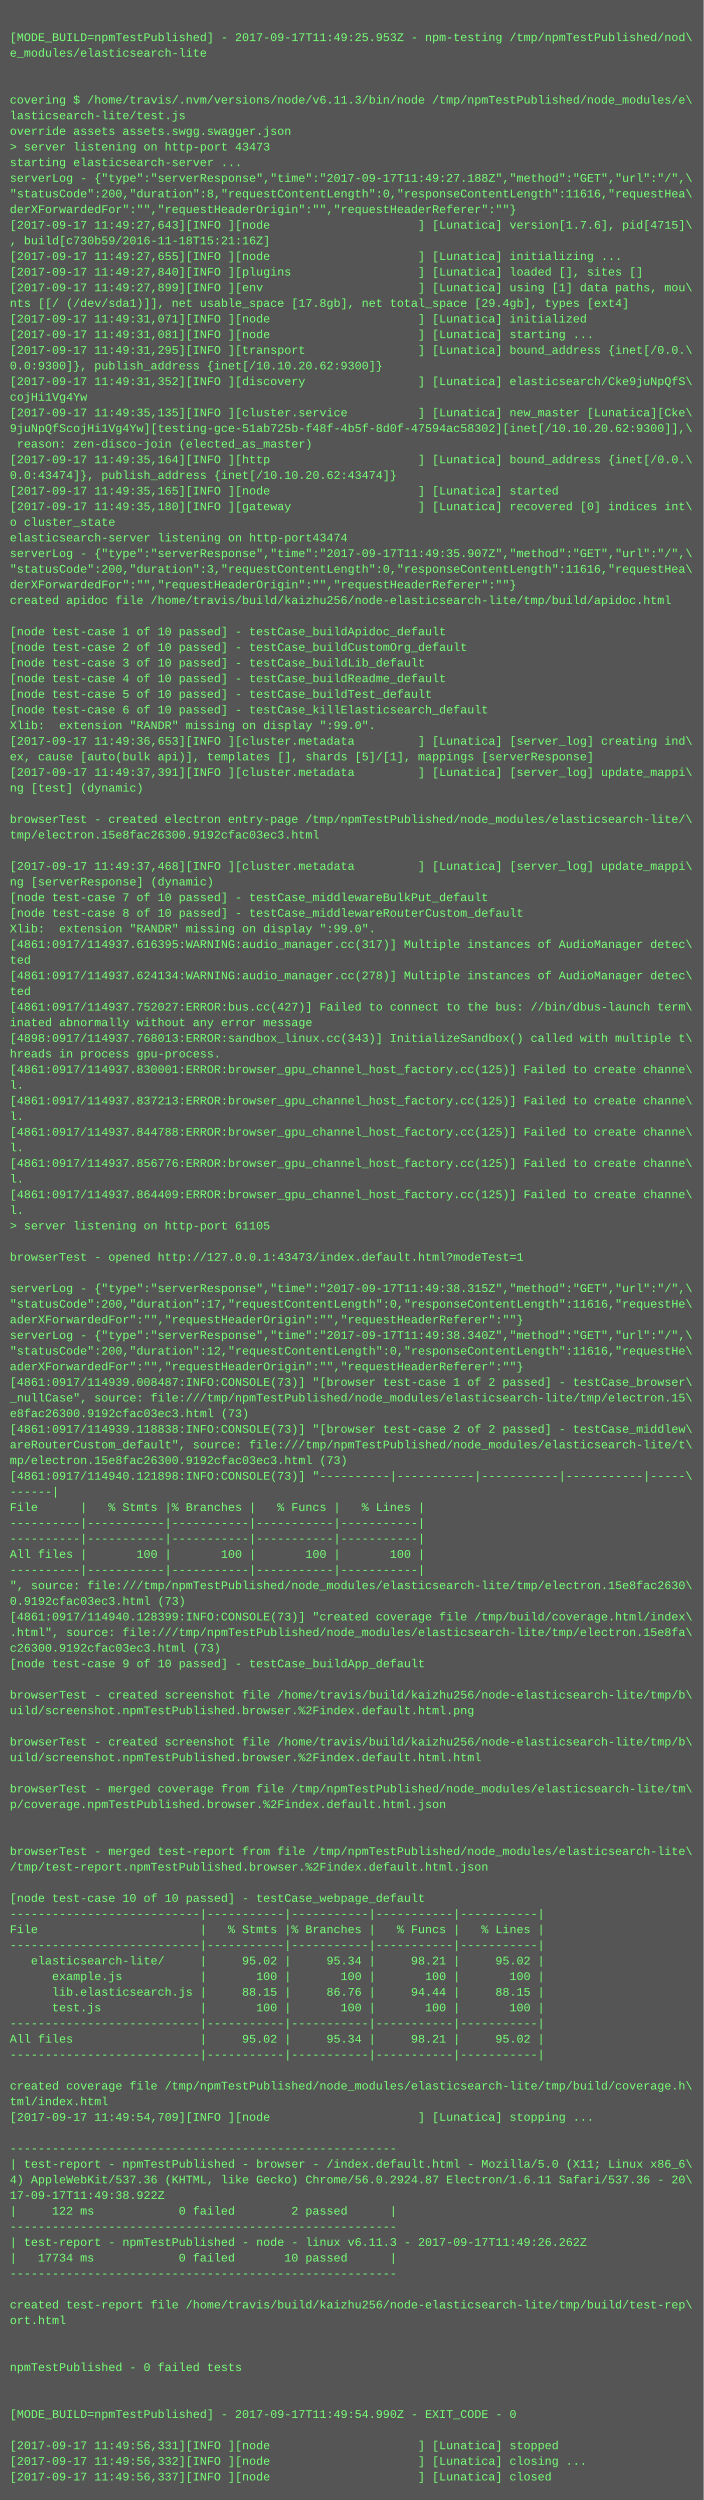
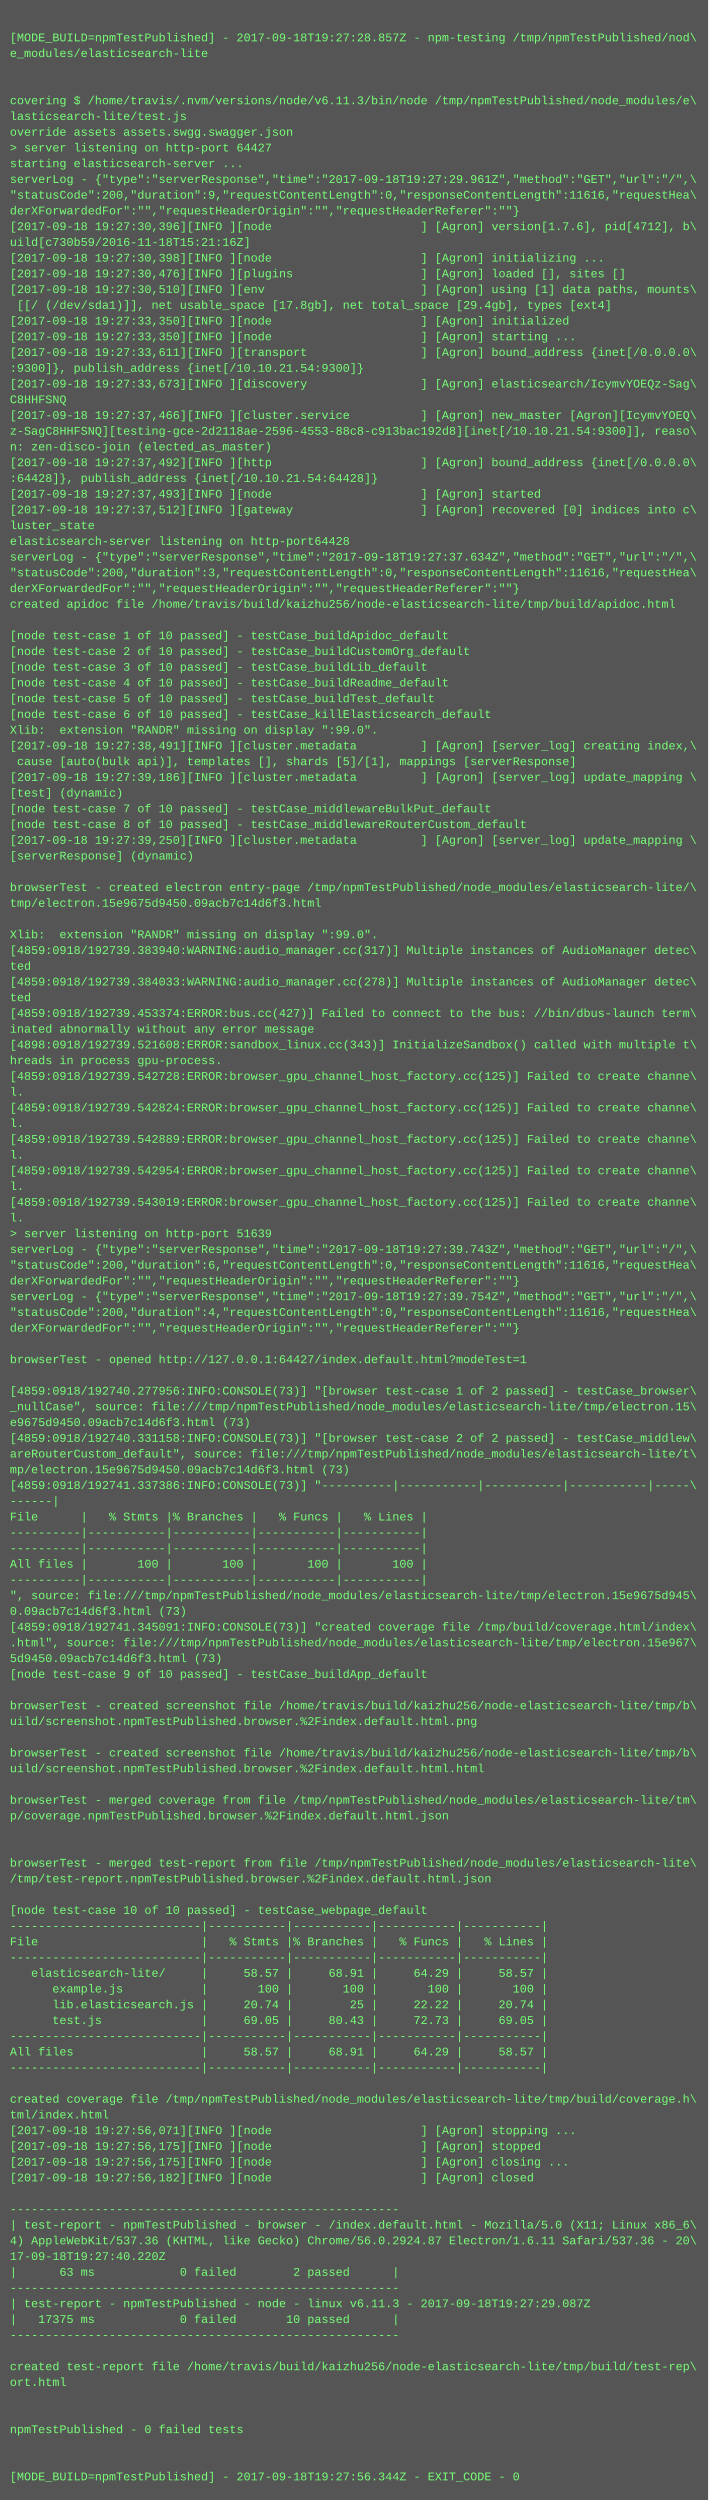
- <svg xmlns="http://www.w3.org/2000/svg" height="2558" width="720">
-   <rect height="2558" fill="#555" width="720" />
+ <svg xmlns="http://www.w3.org/2000/svg" height="2542" width="720">
+   <rect height="2542" fill="#555" width="720" />
  <text fill="#7f7" font-family="Courier New" font-size="12" xml:space="preserve">
    <tspan x="10" y="26" />
-     <tspan x="10" y="42">[MODE_BUILD=npmTestPublished] - 2017-09-17T11:49:25.953Z - npm-testing /tmp/npmTestPublished/nod\</tspan>
+     <tspan x="10" y="42">[MODE_BUILD=npmTestPublished] - 2017-09-18T19:27:28.857Z - npm-testing /tmp/npmTestPublished/nod\</tspan>
    <tspan x="10" y="58">e_modules/elasticsearch-lite</tspan>
    <tspan x="10" y="74" />
    <tspan x="10" y="90" />
    <tspan x="10" y="106">covering $ /home/travis/.nvm/versions/node/v6.11.3/bin/node /tmp/npmTestPublished/node_modules/e\</tspan>
    <tspan x="10" y="122">lasticsearch-lite/test.js</tspan>
    <tspan x="10" y="138">override assets assets.swgg.swagger.json</tspan>
-     <tspan x="10" y="154">&gt; server listening on http-port 43473</tspan>
+     <tspan x="10" y="154">&gt; server listening on http-port 64427</tspan>
    <tspan x="10" y="170">starting elasticsearch-server ...</tspan>
-     <tspan x="10" y="186">serverLog - {"type":"serverResponse","time":"2017-09-17T11:49:27.188Z","method":"GET","url":"/",\</tspan>
-     <tspan x="10" y="202">"statusCode":200,"duration":8,"requestContentLength":0,"responseContentLength":11616,"requestHea\</tspan>
+     <tspan x="10" y="186">serverLog - {"type":"serverResponse","time":"2017-09-18T19:27:29.961Z","method":"GET","url":"/",\</tspan>
+     <tspan x="10" y="202">"statusCode":200,"duration":9,"requestContentLength":0,"responseContentLength":11616,"requestHea\</tspan>
    <tspan x="10" y="218">derXForwardedFor":"","requestHeaderOrigin":"","requestHeaderReferer":""}</tspan>
-     <tspan x="10" y="234">[2017-09-17 11:49:27,643][INFO ][node                     ] [Lunatica] version[1.7.6], pid[4715]\</tspan>
-     <tspan x="10" y="250">, build[c730b59/2016-11-18T15:21:16Z]</tspan>
-     <tspan x="10" y="266">[2017-09-17 11:49:27,655][INFO ][node                     ] [Lunatica] initializing ...</tspan>
-     <tspan x="10" y="282">[2017-09-17 11:49:27,840][INFO ][plugins                  ] [Lunatica] loaded [], sites []</tspan>
-     <tspan x="10" y="298">[2017-09-17 11:49:27,899][INFO ][env                      ] [Lunatica] using [1] data paths, mou\</tspan>
-     <tspan x="10" y="314">nts [[/ (/dev/sda1)]], net usable_space [17.8gb], net total_space [29.4gb], types [ext4]</tspan>
-     <tspan x="10" y="330">[2017-09-17 11:49:31,071][INFO ][node                     ] [Lunatica] initialized</tspan>
-     <tspan x="10" y="346">[2017-09-17 11:49:31,081][INFO ][node                     ] [Lunatica] starting ...</tspan>
-     <tspan x="10" y="362">[2017-09-17 11:49:31,295][INFO ][transport                ] [Lunatica] bound_address {inet[/0.0.\</tspan>
-     <tspan x="10" y="378">0.0:9300]}, publish_address {inet[/10.10.20.62:9300]}</tspan>
-     <tspan x="10" y="394">[2017-09-17 11:49:31,352][INFO ][discovery                ] [Lunatica] elasticsearch/Cke9juNpQfS\</tspan>
-     <tspan x="10" y="410">cojHi1Vg4Yw</tspan>
-     <tspan x="10" y="426">[2017-09-17 11:49:35,135][INFO ][cluster.service          ] [Lunatica] new_master [Lunatica][Cke\</tspan>
-     <tspan x="10" y="442">9juNpQfScojHi1Vg4Yw][testing-gce-51ab725b-f48f-4b5f-8d0f-47594ac58302][inet[/10.10.20.62:9300]],\</tspan>
-     <tspan x="10" y="458"> reason: zen-disco-join (elected_as_master)</tspan>
-     <tspan x="10" y="474">[2017-09-17 11:49:35,164][INFO ][http                     ] [Lunatica] bound_address {inet[/0.0.\</tspan>
-     <tspan x="10" y="490">0.0:43474]}, publish_address {inet[/10.10.20.62:43474]}</tspan>
-     <tspan x="10" y="506">[2017-09-17 11:49:35,165][INFO ][node                     ] [Lunatica] started</tspan>
-     <tspan x="10" y="522">[2017-09-17 11:49:35,180][INFO ][gateway                  ] [Lunatica] recovered [0] indices int\</tspan>
-     <tspan x="10" y="538">o cluster_state</tspan>
-     <tspan x="10" y="554">elasticsearch-server listening on http-port43474</tspan>
-     <tspan x="10" y="570">serverLog - {"type":"serverResponse","time":"2017-09-17T11:49:35.907Z","method":"GET","url":"/",\</tspan>
+     <tspan x="10" y="234">[2017-09-18 19:27:30,396][INFO ][node                     ] [Agron] version[1.7.6], pid[4712], b\</tspan>
+     <tspan x="10" y="250">uild[c730b59/2016-11-18T15:21:16Z]</tspan>
+     <tspan x="10" y="266">[2017-09-18 19:27:30,398][INFO ][node                     ] [Agron] initializing ...</tspan>
+     <tspan x="10" y="282">[2017-09-18 19:27:30,476][INFO ][plugins                  ] [Agron] loaded [], sites []</tspan>
+     <tspan x="10" y="298">[2017-09-18 19:27:30,510][INFO ][env                      ] [Agron] using [1] data paths, mounts\</tspan>
+     <tspan x="10" y="314"> [[/ (/dev/sda1)]], net usable_space [17.8gb], net total_space [29.4gb], types [ext4]</tspan>
+     <tspan x="10" y="330">[2017-09-18 19:27:33,350][INFO ][node                     ] [Agron] initialized</tspan>
+     <tspan x="10" y="346">[2017-09-18 19:27:33,350][INFO ][node                     ] [Agron] starting ...</tspan>
+     <tspan x="10" y="362">[2017-09-18 19:27:33,611][INFO ][transport                ] [Agron] bound_address {inet[/0.0.0.0\</tspan>
+     <tspan x="10" y="378">:9300]}, publish_address {inet[/10.10.21.54:9300]}</tspan>
+     <tspan x="10" y="394">[2017-09-18 19:27:33,673][INFO ][discovery                ] [Agron] elasticsearch/IcymvYOEQz-Sag\</tspan>
+     <tspan x="10" y="410">C8HHFSNQ</tspan>
+     <tspan x="10" y="426">[2017-09-18 19:27:37,466][INFO ][cluster.service          ] [Agron] new_master [Agron][IcymvYOEQ\</tspan>
+     <tspan x="10" y="442">z-SagC8HHFSNQ][testing-gce-2d2118ae-2596-4553-88c8-c913bac192d8][inet[/10.10.21.54:9300]], reaso\</tspan>
+     <tspan x="10" y="458">n: zen-disco-join (elected_as_master)</tspan>
+     <tspan x="10" y="474">[2017-09-18 19:27:37,492][INFO ][http                     ] [Agron] bound_address {inet[/0.0.0.0\</tspan>
+     <tspan x="10" y="490">:64428]}, publish_address {inet[/10.10.21.54:64428]}</tspan>
+     <tspan x="10" y="506">[2017-09-18 19:27:37,493][INFO ][node                     ] [Agron] started</tspan>
+     <tspan x="10" y="522">[2017-09-18 19:27:37,512][INFO ][gateway                  ] [Agron] recovered [0] indices into c\</tspan>
+     <tspan x="10" y="538">luster_state</tspan>
+     <tspan x="10" y="554">elasticsearch-server listening on http-port64428</tspan>
+     <tspan x="10" y="570">serverLog - {"type":"serverResponse","time":"2017-09-18T19:27:37.634Z","method":"GET","url":"/",\</tspan>
    <tspan x="10" y="586">"statusCode":200,"duration":3,"requestContentLength":0,"responseContentLength":11616,"requestHea\</tspan>
    <tspan x="10" y="602">derXForwardedFor":"","requestHeaderOrigin":"","requestHeaderReferer":""}</tspan>
    <tspan x="10" y="618">created apidoc file /home/travis/build/kaizhu256/node-elasticsearch-lite/tmp/build/apidoc.html</tspan>
    <tspan x="10" y="634" />
    <tspan x="10" y="650">[node test-case 1 of 10 passed] - testCase_buildApidoc_default</tspan>
    <tspan x="10" y="666">[node test-case 2 of 10 passed] - testCase_buildCustomOrg_default</tspan>
    <tspan x="10" y="682">[node test-case 3 of 10 passed] - testCase_buildLib_default</tspan>
    <tspan x="10" y="698">[node test-case 4 of 10 passed] - testCase_buildReadme_default</tspan>
    <tspan x="10" y="714">[node test-case 5 of 10 passed] - testCase_buildTest_default</tspan>
    <tspan x="10" y="730">[node test-case 6 of 10 passed] - testCase_killElasticsearch_default</tspan>
    <tspan x="10" y="746">Xlib:  extension "RANDR" missing on display ":99.0".</tspan>
-     <tspan x="10" y="762">[2017-09-17 11:49:36,653][INFO ][cluster.metadata         ] [Lunatica] [server_log] creating ind\</tspan>
-     <tspan x="10" y="778">ex, cause [auto(bulk api)], templates [], shards [5]/[1], mappings [serverResponse]</tspan>
-     <tspan x="10" y="794">[2017-09-17 11:49:37,391][INFO ][cluster.metadata         ] [Lunatica] [server_log] update_mappi\</tspan>
-     <tspan x="10" y="810">ng [test] (dynamic)</tspan>
-     <tspan x="10" y="826" />
-     <tspan x="10" y="842">browserTest - created electron entry-page /tmp/npmTestPublished/node_modules/elasticsearch-lite/\</tspan>
-     <tspan x="10" y="858">tmp/electron.15e8fac26300.9192cfac03ec3.html</tspan>
-     <tspan x="10" y="874" />
-     <tspan x="10" y="890">[2017-09-17 11:49:37,468][INFO ][cluster.metadata         ] [Lunatica] [server_log] update_mappi\</tspan>
-     <tspan x="10" y="906">ng [serverResponse] (dynamic)</tspan>
-     <tspan x="10" y="922">[node test-case 7 of 10 passed] - testCase_middlewareBulkPut_default</tspan>
-     <tspan x="10" y="938">[node test-case 8 of 10 passed] - testCase_middlewareRouterCustom_default</tspan>
+     <tspan x="10" y="762">[2017-09-18 19:27:38,491][INFO ][cluster.metadata         ] [Agron] [server_log] creating index,\</tspan>
+     <tspan x="10" y="778"> cause [auto(bulk api)], templates [], shards [5]/[1], mappings [serverResponse]</tspan>
+     <tspan x="10" y="794">[2017-09-18 19:27:39,186][INFO ][cluster.metadata         ] [Agron] [server_log] update_mapping \</tspan>
+     <tspan x="10" y="810">[test] (dynamic)</tspan>
+     <tspan x="10" y="826">[node test-case 7 of 10 passed] - testCase_middlewareBulkPut_default</tspan>
+     <tspan x="10" y="842">[node test-case 8 of 10 passed] - testCase_middlewareRouterCustom_default</tspan>
+     <tspan x="10" y="858">[2017-09-18 19:27:39,250][INFO ][cluster.metadata         ] [Agron] [server_log] update_mapping \</tspan>
+     <tspan x="10" y="874">[serverResponse] (dynamic)</tspan>
+     <tspan x="10" y="890" />
+     <tspan x="10" y="906">browserTest - created electron entry-page /tmp/npmTestPublished/node_modules/elasticsearch-lite/\</tspan>
+     <tspan x="10" y="922">tmp/electron.15e9675d9450.09acb7c14d6f3.html</tspan>
+     <tspan x="10" y="938" />
    <tspan x="10" y="954">Xlib:  extension "RANDR" missing on display ":99.0".</tspan>
-     <tspan x="10" y="970">[4861:0917/114937.616395:WARNING:audio_manager.cc(317)] Multiple instances of AudioManager detec\</tspan>
+     <tspan x="10" y="970">[4859:0918/192739.383940:WARNING:audio_manager.cc(317)] Multiple instances of AudioManager detec\</tspan>
    <tspan x="10" y="986">ted</tspan>
-     <tspan x="10" y="1002">[4861:0917/114937.624134:WARNING:audio_manager.cc(278)] Multiple instances of AudioManager detec\</tspan>
+     <tspan x="10" y="1002">[4859:0918/192739.384033:WARNING:audio_manager.cc(278)] Multiple instances of AudioManager detec\</tspan>
    <tspan x="10" y="1018">ted</tspan>
-     <tspan x="10" y="1034">[4861:0917/114937.752027:ERROR:bus.cc(427)] Failed to connect to the bus: //bin/dbus-launch term\</tspan>
+     <tspan x="10" y="1034">[4859:0918/192739.453374:ERROR:bus.cc(427)] Failed to connect to the bus: //bin/dbus-launch term\</tspan>
    <tspan x="10" y="1050">inated abnormally without any error message</tspan>
-     <tspan x="10" y="1066">[4898:0917/114937.768013:ERROR:sandbox_linux.cc(343)] InitializeSandbox() called with multiple t\</tspan>
+     <tspan x="10" y="1066">[4898:0918/192739.521608:ERROR:sandbox_linux.cc(343)] InitializeSandbox() called with multiple t\</tspan>
    <tspan x="10" y="1082">hreads in process gpu-process. </tspan>
-     <tspan x="10" y="1098">[4861:0917/114937.830001:ERROR:browser_gpu_channel_host_factory.cc(125)] Failed to create channe\</tspan>
+     <tspan x="10" y="1098">[4859:0918/192739.542728:ERROR:browser_gpu_channel_host_factory.cc(125)] Failed to create channe\</tspan>
    <tspan x="10" y="1114">l.</tspan>
-     <tspan x="10" y="1130">[4861:0917/114937.837213:ERROR:browser_gpu_channel_host_factory.cc(125)] Failed to create channe\</tspan>
+     <tspan x="10" y="1130">[4859:0918/192739.542824:ERROR:browser_gpu_channel_host_factory.cc(125)] Failed to create channe\</tspan>
    <tspan x="10" y="1146">l.</tspan>
-     <tspan x="10" y="1162">[4861:0917/114937.844788:ERROR:browser_gpu_channel_host_factory.cc(125)] Failed to create channe\</tspan>
+     <tspan x="10" y="1162">[4859:0918/192739.542889:ERROR:browser_gpu_channel_host_factory.cc(125)] Failed to create channe\</tspan>
    <tspan x="10" y="1178">l.</tspan>
-     <tspan x="10" y="1194">[4861:0917/114937.856776:ERROR:browser_gpu_channel_host_factory.cc(125)] Failed to create channe\</tspan>
+     <tspan x="10" y="1194">[4859:0918/192739.542954:ERROR:browser_gpu_channel_host_factory.cc(125)] Failed to create channe\</tspan>
    <tspan x="10" y="1210">l.</tspan>
-     <tspan x="10" y="1226">[4861:0917/114937.864409:ERROR:browser_gpu_channel_host_factory.cc(125)] Failed to create channe\</tspan>
+     <tspan x="10" y="1226">[4859:0918/192739.543019:ERROR:browser_gpu_channel_host_factory.cc(125)] Failed to create channe\</tspan>
    <tspan x="10" y="1242">l.</tspan>
-     <tspan x="10" y="1258">&gt; server listening on http-port 61105</tspan>
-     <tspan x="10" y="1274" />
-     <tspan x="10" y="1290">browserTest - opened http://127.0.0.1:43473/index.default.html?modeTest=1</tspan>
-     <tspan x="10" y="1306" />
-     <tspan x="10" y="1322">serverLog - {"type":"serverResponse","time":"2017-09-17T11:49:38.315Z","method":"GET","url":"/",\</tspan>
-     <tspan x="10" y="1338">"statusCode":200,"duration":17,"requestContentLength":0,"responseContentLength":11616,"requestHe\</tspan>
-     <tspan x="10" y="1354">aderXForwardedFor":"","requestHeaderOrigin":"","requestHeaderReferer":""}</tspan>
-     <tspan x="10" y="1370">serverLog - {"type":"serverResponse","time":"2017-09-17T11:49:38.340Z","method":"GET","url":"/",\</tspan>
-     <tspan x="10" y="1386">"statusCode":200,"duration":12,"requestContentLength":0,"responseContentLength":11616,"requestHe\</tspan>
-     <tspan x="10" y="1402">aderXForwardedFor":"","requestHeaderOrigin":"","requestHeaderReferer":""}</tspan>
-     <tspan x="10" y="1418">[4861:0917/114939.008487:INFO:CONSOLE(73)] "[browser test-case 1 of 2 passed] - testCase_browser\</tspan>
+     <tspan x="10" y="1258">&gt; server listening on http-port 51639</tspan>
+     <tspan x="10" y="1274">serverLog - {"type":"serverResponse","time":"2017-09-18T19:27:39.743Z","method":"GET","url":"/",\</tspan>
+     <tspan x="10" y="1290">"statusCode":200,"duration":6,"requestContentLength":0,"responseContentLength":11616,"requestHea\</tspan>
+     <tspan x="10" y="1306">derXForwardedFor":"","requestHeaderOrigin":"","requestHeaderReferer":""}</tspan>
+     <tspan x="10" y="1322">serverLog - {"type":"serverResponse","time":"2017-09-18T19:27:39.754Z","method":"GET","url":"/",\</tspan>
+     <tspan x="10" y="1338">"statusCode":200,"duration":4,"requestContentLength":0,"responseContentLength":11616,"requestHea\</tspan>
+     <tspan x="10" y="1354">derXForwardedFor":"","requestHeaderOrigin":"","requestHeaderReferer":""}</tspan>
+     <tspan x="10" y="1370" />
+     <tspan x="10" y="1386">browserTest - opened http://127.0.0.1:64427/index.default.html?modeTest=1</tspan>
+     <tspan x="10" y="1402" />
+     <tspan x="10" y="1418">[4859:0918/192740.277956:INFO:CONSOLE(73)] "[browser test-case 1 of 2 passed] - testCase_browser\</tspan>
    <tspan x="10" y="1434">_nullCase", source: file:///tmp/npmTestPublished/node_modules/elasticsearch-lite/tmp/electron.15\</tspan>
-     <tspan x="10" y="1450">e8fac26300.9192cfac03ec3.html (73)</tspan>
-     <tspan x="10" y="1466">[4861:0917/114939.118838:INFO:CONSOLE(73)] "[browser test-case 2 of 2 passed] - testCase_middlew\</tspan>
+     <tspan x="10" y="1450">e9675d9450.09acb7c14d6f3.html (73)</tspan>
+     <tspan x="10" y="1466">[4859:0918/192740.331158:INFO:CONSOLE(73)] "[browser test-case 2 of 2 passed] - testCase_middlew\</tspan>
    <tspan x="10" y="1482">areRouterCustom_default", source: file:///tmp/npmTestPublished/node_modules/elasticsearch-lite/t\</tspan>
-     <tspan x="10" y="1498">mp/electron.15e8fac26300.9192cfac03ec3.html (73)</tspan>
-     <tspan x="10" y="1514">[4861:0917/114940.121898:INFO:CONSOLE(73)] "----------|-----------|-----------|-----------|-----\</tspan>
+     <tspan x="10" y="1498">mp/electron.15e9675d9450.09acb7c14d6f3.html (73)</tspan>
+     <tspan x="10" y="1514">[4859:0918/192741.337386:INFO:CONSOLE(73)] "----------|-----------|-----------|-----------|-----\</tspan>
    <tspan x="10" y="1530">------|</tspan>
    <tspan x="10" y="1546">File      |   % Stmts |% Branches |   % Funcs |   % Lines |</tspan>
    <tspan x="10" y="1562">----------|-----------|-----------|-----------|-----------|</tspan>
    <tspan x="10" y="1578">----------|-----------|-----------|-----------|-----------|</tspan>
    <tspan x="10" y="1594">All files |       100 |       100 |       100 |       100 |</tspan>
    <tspan x="10" y="1610">----------|-----------|-----------|-----------|-----------|</tspan>
-     <tspan x="10" y="1626">", source: file:///tmp/npmTestPublished/node_modules/elasticsearch-lite/tmp/electron.15e8fac2630\</tspan>
-     <tspan x="10" y="1642">0.9192cfac03ec3.html (73)</tspan>
-     <tspan x="10" y="1658">[4861:0917/114940.128399:INFO:CONSOLE(73)] "created coverage file /tmp/build/coverage.html/index\</tspan>
-     <tspan x="10" y="1674">.html", source: file:///tmp/npmTestPublished/node_modules/elasticsearch-lite/tmp/electron.15e8fa\</tspan>
-     <tspan x="10" y="1690">c26300.9192cfac03ec3.html (73)</tspan>
+     <tspan x="10" y="1626">", source: file:///tmp/npmTestPublished/node_modules/elasticsearch-lite/tmp/electron.15e9675d945\</tspan>
+     <tspan x="10" y="1642">0.09acb7c14d6f3.html (73)</tspan>
+     <tspan x="10" y="1658">[4859:0918/192741.345091:INFO:CONSOLE(73)] "created coverage file /tmp/build/coverage.html/index\</tspan>
+     <tspan x="10" y="1674">.html", source: file:///tmp/npmTestPublished/node_modules/elasticsearch-lite/tmp/electron.15e967\</tspan>
+     <tspan x="10" y="1690">5d9450.09acb7c14d6f3.html (73)</tspan>
    <tspan x="10" y="1706">[node test-case 9 of 10 passed] - testCase_buildApp_default</tspan>
    <tspan x="10" y="1722" />
    <tspan x="10" y="1738">browserTest - created screenshot file /home/travis/build/kaizhu256/node-elasticsearch-lite/tmp/b\</tspan>
    <tspan x="10" y="1754">uild/screenshot.npmTestPublished.browser.%2Findex.default.html.png</tspan>
    <tspan x="10" y="1770" />
    <tspan x="10" y="1786">browserTest - created screenshot file /home/travis/build/kaizhu256/node-elasticsearch-lite/tmp/b\</tspan>
    <tspan x="10" y="1802">uild/screenshot.npmTestPublished.browser.%2Findex.default.html.html</tspan>
    <tspan x="10" y="1818" />
    <tspan x="10" y="1834">browserTest - merged coverage from file /tmp/npmTestPublished/node_modules/elasticsearch-lite/tm\</tspan>
    <tspan x="10" y="1850">p/coverage.npmTestPublished.browser.%2Findex.default.html.json</tspan>
    <tspan x="10" y="1866" />
    <tspan x="10" y="1882" />
    <tspan x="10" y="1898">browserTest - merged test-report from file /tmp/npmTestPublished/node_modules/elasticsearch-lite\</tspan>
    <tspan x="10" y="1914">/tmp/test-report.npmTestPublished.browser.%2Findex.default.html.json</tspan>
    <tspan x="10" y="1930" />
    <tspan x="10" y="1946">[node test-case 10 of 10 passed] - testCase_webpage_default</tspan>
    <tspan x="10" y="1962">---------------------------|-----------|-----------|-----------|-----------|</tspan>
    <tspan x="10" y="1978">File                       |   % Stmts |% Branches |   % Funcs |   % Lines |</tspan>
    <tspan x="10" y="1994">---------------------------|-----------|-----------|-----------|-----------|</tspan>
-     <tspan x="10" y="2010">   elasticsearch-lite/     |     95.02 |     95.34 |     98.21 |     95.02 |</tspan>
+     <tspan x="10" y="2010">   elasticsearch-lite/     |     58.57 |     68.91 |     64.29 |     58.57 |</tspan>
    <tspan x="10" y="2026">      example.js           |       100 |       100 |       100 |       100 |</tspan>
-     <tspan x="10" y="2042">      lib.elasticsearch.js |     88.15 |     86.76 |     94.44 |     88.15 |</tspan>
-     <tspan x="10" y="2058">      test.js              |       100 |       100 |       100 |       100 |</tspan>
+     <tspan x="10" y="2042">      lib.elasticsearch.js |     20.74 |        25 |     22.22 |     20.74 |</tspan>
+     <tspan x="10" y="2058">      test.js              |     69.05 |     80.43 |     72.73 |     69.05 |</tspan>
    <tspan x="10" y="2074">---------------------------|-----------|-----------|-----------|-----------|</tspan>
-     <tspan x="10" y="2090">All files                  |     95.02 |     95.34 |     98.21 |     95.02 |</tspan>
+     <tspan x="10" y="2090">All files                  |     58.57 |     68.91 |     64.29 |     58.57 |</tspan>
    <tspan x="10" y="2106">---------------------------|-----------|-----------|-----------|-----------|</tspan>
    <tspan x="10" y="2122" />
    <tspan x="10" y="2138">created coverage file /tmp/npmTestPublished/node_modules/elasticsearch-lite/tmp/build/coverage.h\</tspan>
    <tspan x="10" y="2154">tml/index.html</tspan>
-     <tspan x="10" y="2170">[2017-09-17 11:49:54,709][INFO ][node                     ] [Lunatica] stopping ...</tspan>
-     <tspan x="10" y="2186" />
-     <tspan x="10" y="2202">-------------------------------------------------------</tspan>
-     <tspan x="10" y="2218">| test-report - npmTestPublished - browser - /index.default.html - Mozilla/5.0 (X11; Linux x86_6\</tspan>
-     <tspan x="10" y="2234">4) AppleWebKit/537.36 (KHTML, like Gecko) Chrome/56.0.2924.87 Electron/1.6.11 Safari/537.36 - 20\</tspan>
-     <tspan x="10" y="2250">17-09-17T11:49:38.922Z</tspan>
-     <tspan x="10" y="2266">|     122 ms            0 failed        2 passed      |</tspan>
-     <tspan x="10" y="2282">-------------------------------------------------------</tspan>
-     <tspan x="10" y="2298">| test-report - npmTestPublished - node - linux v6.11.3 - 2017-09-17T11:49:26.262Z</tspan>
-     <tspan x="10" y="2314">|   17734 ms            0 failed       10 passed      |</tspan>
+     <tspan x="10" y="2170">[2017-09-18 19:27:56,071][INFO ][node                     ] [Agron] stopping ...</tspan>
+     <tspan x="10" y="2186">[2017-09-18 19:27:56,175][INFO ][node                     ] [Agron] stopped</tspan>
+     <tspan x="10" y="2202">[2017-09-18 19:27:56,175][INFO ][node                     ] [Agron] closing ...</tspan>
+     <tspan x="10" y="2218">[2017-09-18 19:27:56,182][INFO ][node                     ] [Agron] closed</tspan>
+     <tspan x="10" y="2234" />
+     <tspan x="10" y="2250">-------------------------------------------------------</tspan>
+     <tspan x="10" y="2266">| test-report - npmTestPublished - browser - /index.default.html - Mozilla/5.0 (X11; Linux x86_6\</tspan>
+     <tspan x="10" y="2282">4) AppleWebKit/537.36 (KHTML, like Gecko) Chrome/56.0.2924.87 Electron/1.6.11 Safari/537.36 - 20\</tspan>
+     <tspan x="10" y="2298">17-09-18T19:27:40.220Z</tspan>
+     <tspan x="10" y="2314">|      63 ms            0 failed        2 passed      |</tspan>
    <tspan x="10" y="2330">-------------------------------------------------------</tspan>
-     <tspan x="10" y="2346" />
-     <tspan x="10" y="2362">created test-report file /home/travis/build/kaizhu256/node-elasticsearch-lite/tmp/build/test-rep\</tspan>
-     <tspan x="10" y="2378">ort.html</tspan>
+     <tspan x="10" y="2346">| test-report - npmTestPublished - node - linux v6.11.3 - 2017-09-18T19:27:29.087Z</tspan>
+     <tspan x="10" y="2362">|   17375 ms            0 failed       10 passed      |</tspan>
+     <tspan x="10" y="2378">-------------------------------------------------------</tspan>
    <tspan x="10" y="2394" />
-     <tspan x="10" y="2410" />
-     <tspan x="10" y="2426">npmTestPublished - 0 failed tests</tspan>
+     <tspan x="10" y="2410">created test-report file /home/travis/build/kaizhu256/node-elasticsearch-lite/tmp/build/test-rep\</tspan>
+     <tspan x="10" y="2426">ort.html</tspan>
    <tspan x="10" y="2442" />
    <tspan x="10" y="2458" />
-     <tspan x="10" y="2474">[MODE_BUILD=npmTestPublished] - 2017-09-17T11:49:54.990Z - EXIT_CODE - 0</tspan>
+     <tspan x="10" y="2474">npmTestPublished - 0 failed tests</tspan>
    <tspan x="10" y="2490" />
-     <tspan x="10" y="2506">[2017-09-17 11:49:56,331][INFO ][node                     ] [Lunatica] stopped</tspan>
-     <tspan x="10" y="2522">[2017-09-17 11:49:56,332][INFO ][node                     ] [Lunatica] closing ...</tspan>
-     <tspan x="10" y="2538">[2017-09-17 11:49:56,337][INFO ][node                     ] [Lunatica] closed</tspan>
+     <tspan x="10" y="2506" />
+     <tspan x="10" y="2522">[MODE_BUILD=npmTestPublished] - 2017-09-18T19:27:56.344Z - EXIT_CODE - 0</tspan>
  </text>
</svg>
